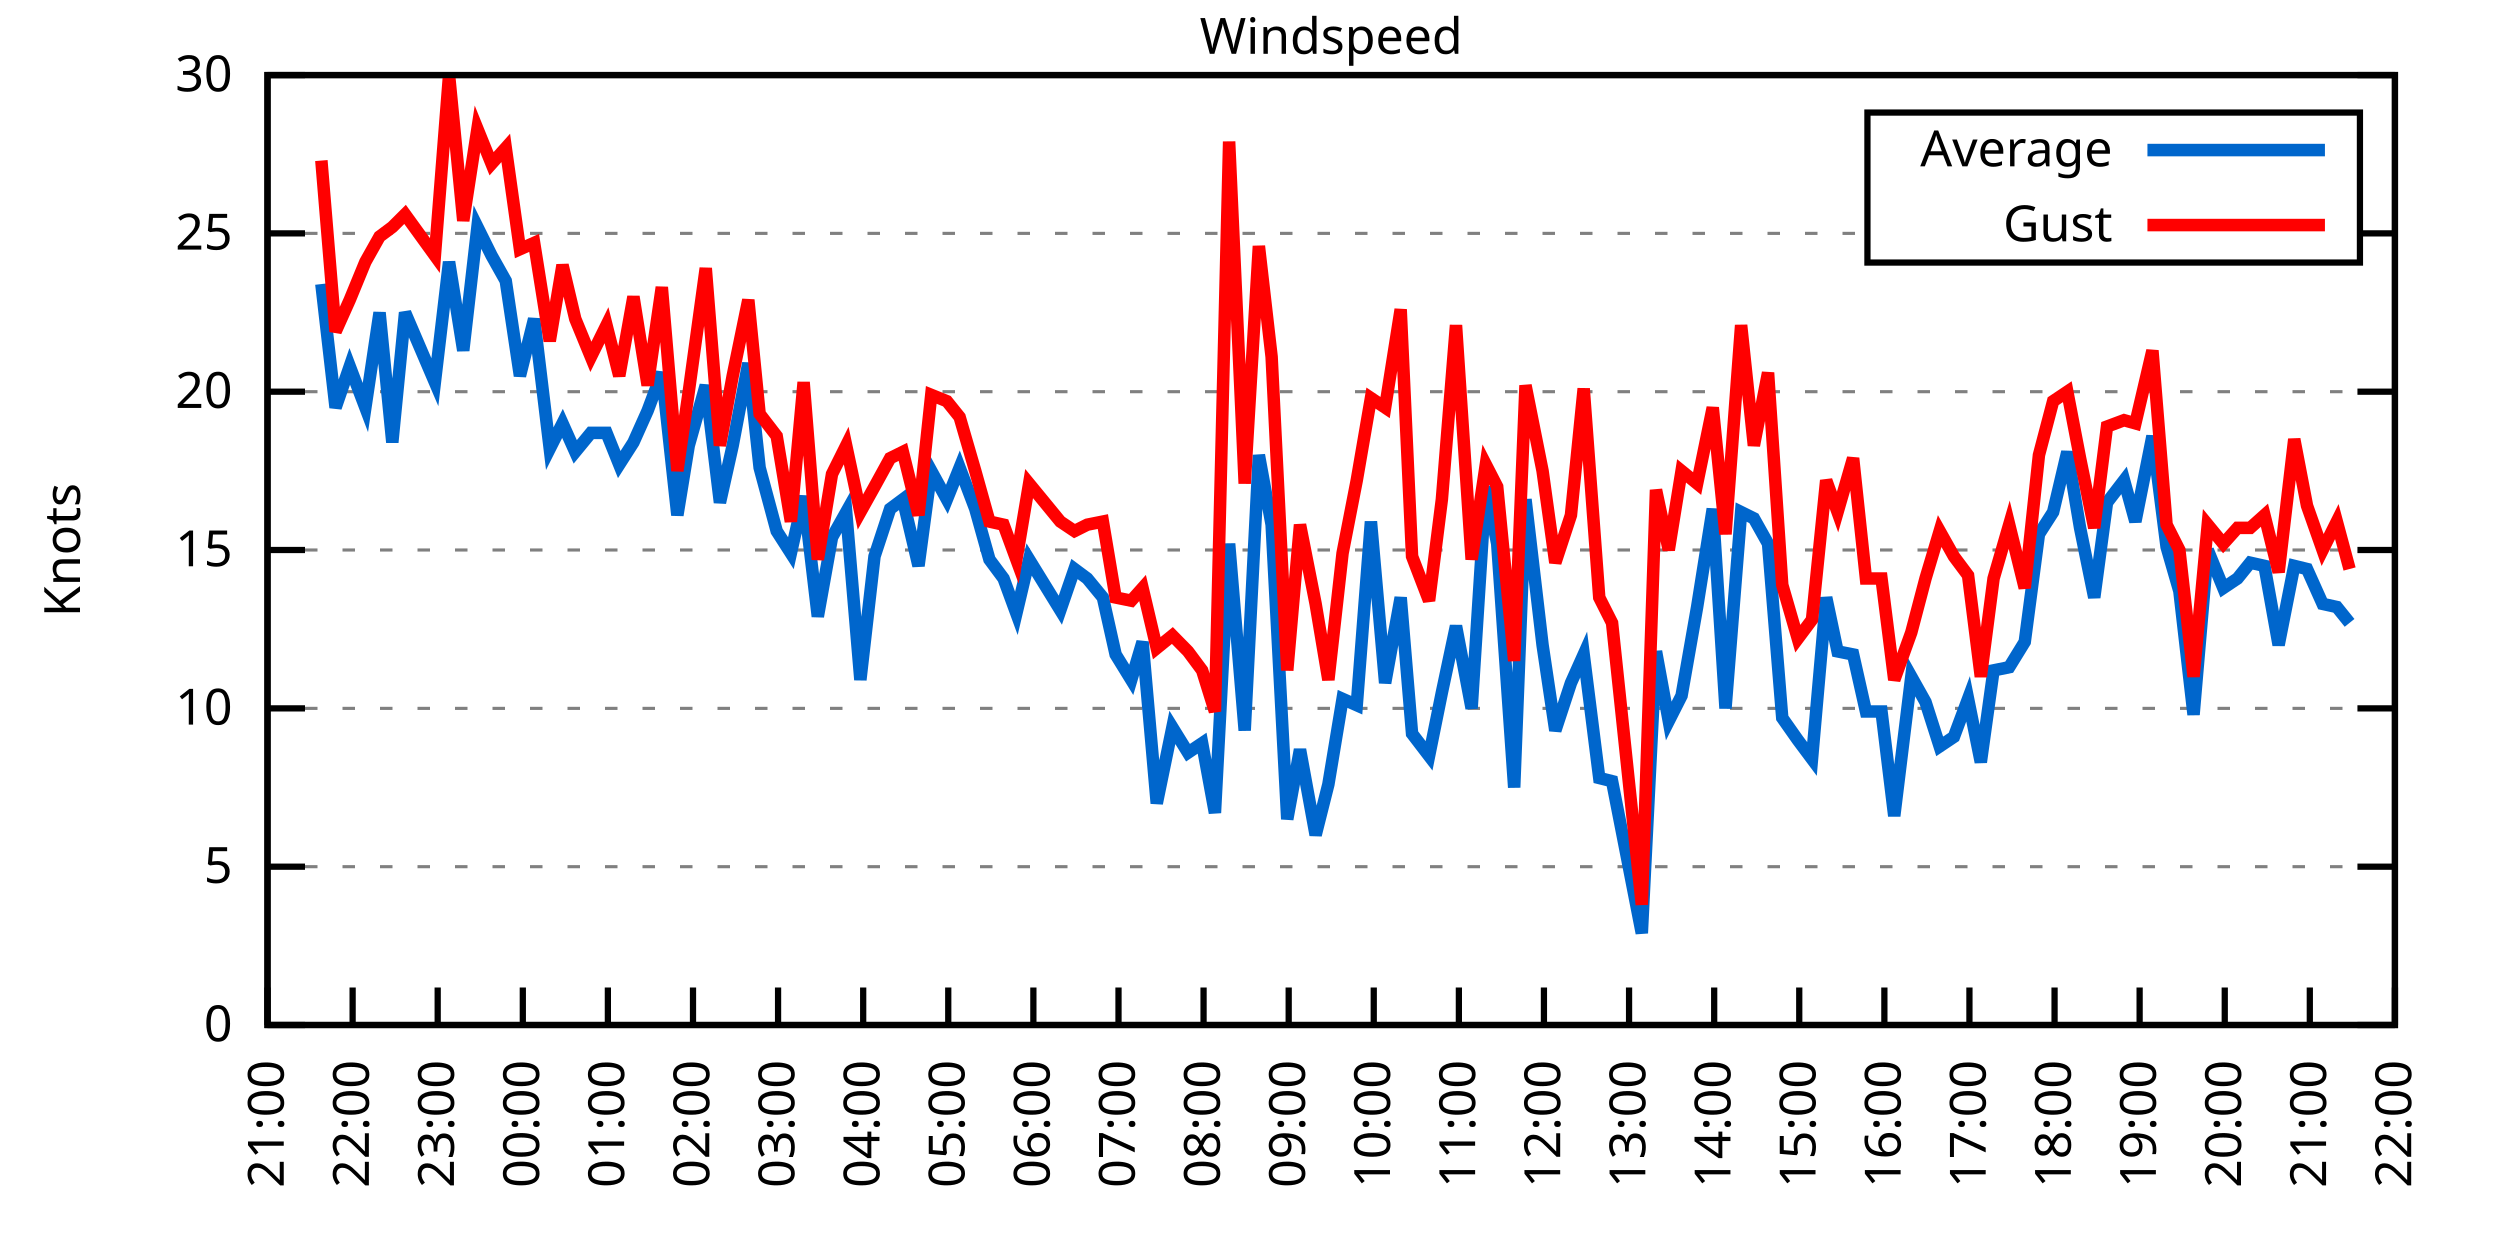
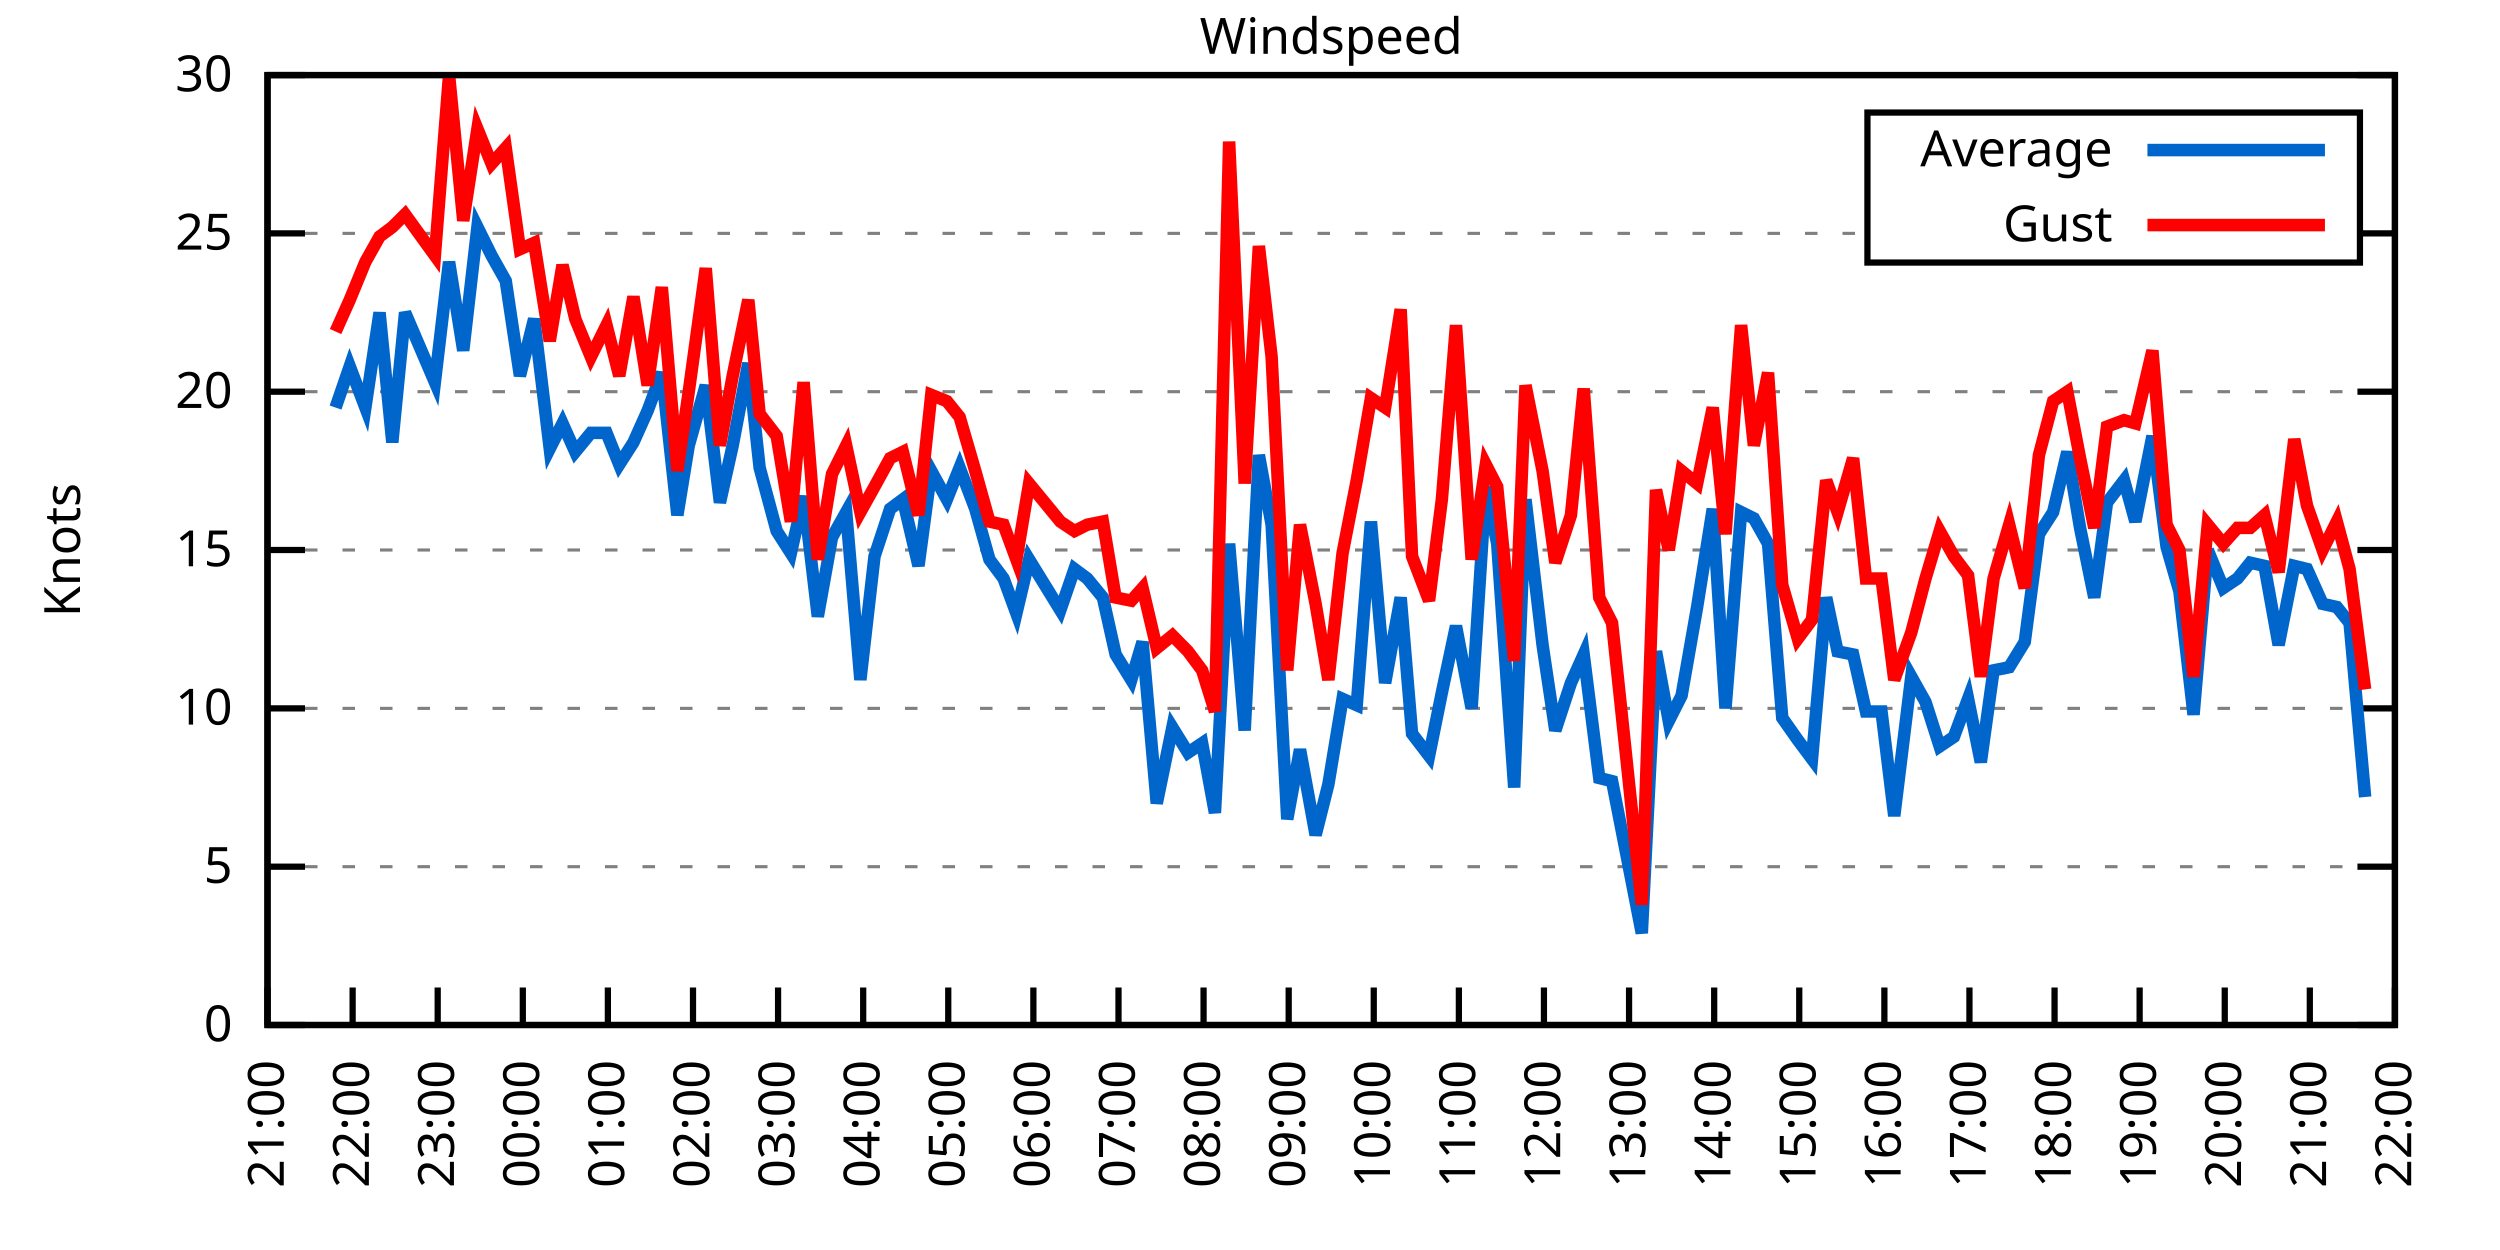
<svg xmlns="http://www.w3.org/2000/svg" xmlns:xlink="http://www.w3.org/1999/xlink" width="400" height="200" viewBox="0 0 400 200">
  <g id="gnuplot_canvas">
    <rect x="0" y="0" width="400" height="200" fill="none" />
    <defs>
      <circle id="gpDot" r="0.5" stroke-width="0.5" stroke="currentColor" />
      <path id="gpPt0" stroke-width="0.333" stroke="currentColor" d="M-1,0 h2 M0,-1 v2" />
      <path id="gpPt1" stroke-width="0.333" stroke="currentColor" d="M-1,-1 L1,1 M1,-1 L-1,1" />
      <path id="gpPt2" stroke-width="0.333" stroke="currentColor" d="M-1,0 L1,0 M0,-1 L0,1 M-1,-1 L1,1 M-1,1 L1,-1" />
      <rect id="gpPt3" stroke-width="0.333" stroke="currentColor" x="-1" y="-1" width="2" height="2" />
      <rect id="gpPt4" stroke-width="0.333" stroke="currentColor" fill="currentColor" x="-1" y="-1" width="2" height="2" />
      <circle id="gpPt5" stroke-width="0.333" stroke="currentColor" cx="0" cy="0" r="1" />
      <use xlink:href="#gpPt5" id="gpPt6" fill="currentColor" stroke="none" />
      <path id="gpPt7" stroke-width="0.333" stroke="currentColor" d="M0,-1.33 L-1.33,0.67 L1.33,0.67 z" />
      <use xlink:href="#gpPt7" id="gpPt8" fill="currentColor" stroke="none" />
      <use xlink:href="#gpPt7" id="gpPt9" stroke="currentColor" transform="rotate(180)" />
      <use xlink:href="#gpPt9" id="gpPt10" fill="currentColor" stroke="none" />
      <use xlink:href="#gpPt3" id="gpPt11" stroke="currentColor" transform="rotate(45)" />
      <use xlink:href="#gpPt11" id="gpPt12" fill="currentColor" stroke="none" />
      <path id="gpPt13" stroke-width="0.333" stroke="currentColor" d="M0,1.330 L1.265,0.411 L0.782,-1.067 L-0.782,-1.076 L-1.265,0.411 z" />
      <use xlink:href="#gpPt13" id="gpPt14" fill="currentColor" stroke="none" />
      <filter id="textbox" filterUnits="objectBoundingBox" x="0" y="0" height="1" width="1">
        <feFlood flood-color="white" flood-opacity="1" result="bgnd" />
        <feComposite in="SourceGraphic" in2="bgnd" operator="atop" />
      </filter>
      <filter id="greybox" filterUnits="objectBoundingBox" x="0" y="0" height="1" width="1">
        <feFlood flood-color="lightgrey" flood-opacity="1" result="grey" />
        <feComposite in="SourceGraphic" in2="grey" operator="atop" />
      </filter>
    </defs>
    <g fill="none" color="white" stroke="currentColor" stroke-width="1.00" stroke-linecap="butt" stroke-linejoin="miter">
</g>
    <g fill="none" color="black" stroke="currentColor" stroke-width="1.00" stroke-linecap="butt" stroke-linejoin="miter">
      <g stroke="none" shape-rendering="crispEdges">
        <polygon fill="rgb(255, 255, 255)" points="42.80,164.00 383.18,164.00 383.18,12.02 42.80,12.02 " />
      </g>
    </g>
    <g fill="none" color="black" stroke="currentColor" stroke-width="1.00" stroke-linecap="butt" stroke-linejoin="miter">
</g>
    <g fill="none" color="black" stroke="black" stroke-width="0.50" stroke-linecap="butt" stroke-linejoin="miter">
</g>
    <g fill="none" color="gray" stroke="currentColor" stroke-width="0.50" stroke-linecap="butt" stroke-linejoin="miter">
      <path stroke="gray" stroke-dasharray="2,4" class="gridline" d="M42.80,164.00 L383.19,164.00  " />
    </g>
    <g fill="none" color="gray" stroke="gray" stroke-width="1.00" stroke-linecap="butt" stroke-linejoin="miter">
</g>
    <g fill="none" color="black" stroke="currentColor" stroke-width="1.00" stroke-linecap="butt" stroke-linejoin="miter">
      <path stroke="black" d="M42.80,164.00 L48.80,164.00 M383.19,164.00 L377.19,164.00  " />
      <g transform="translate(37.20,166.60)" stroke="none" fill="black" font-family="Sans" font-size="8.00" text-anchor="end">
        <text>
          <tspan font-family="Sans"> 0</tspan>
        </text>
      </g>
    </g>
    <g fill="none" color="black" stroke="currentColor" stroke-width="1.00" stroke-linecap="butt" stroke-linejoin="miter">
</g>
    <g fill="none" color="black" stroke="black" stroke-width="0.50" stroke-linecap="butt" stroke-linejoin="miter">
</g>
    <g fill="none" color="gray" stroke="currentColor" stroke-width="0.50" stroke-linecap="butt" stroke-linejoin="miter">
      <path stroke="gray" stroke-dasharray="2,4" class="gridline" d="M42.80,138.67 L383.19,138.67  " />
    </g>
    <g fill="none" color="gray" stroke="gray" stroke-width="1.00" stroke-linecap="butt" stroke-linejoin="miter">
</g>
    <g fill="none" color="black" stroke="currentColor" stroke-width="1.00" stroke-linecap="butt" stroke-linejoin="miter">
      <path stroke="black" d="M42.80,138.67 L48.80,138.67 M383.19,138.67 L377.19,138.67  " />
      <g transform="translate(37.20,141.27)" stroke="none" fill="black" font-family="Sans" font-size="8.00" text-anchor="end">
        <text>
          <tspan font-family="Sans"> 5</tspan>
        </text>
      </g>
    </g>
    <g fill="none" color="black" stroke="currentColor" stroke-width="1.00" stroke-linecap="butt" stroke-linejoin="miter">
</g>
    <g fill="none" color="black" stroke="black" stroke-width="0.50" stroke-linecap="butt" stroke-linejoin="miter">
</g>
    <g fill="none" color="gray" stroke="currentColor" stroke-width="0.50" stroke-linecap="butt" stroke-linejoin="miter">
      <path stroke="gray" stroke-dasharray="2,4" class="gridline" d="M42.80,113.34 L383.19,113.34  " />
    </g>
    <g fill="none" color="gray" stroke="gray" stroke-width="1.00" stroke-linecap="butt" stroke-linejoin="miter">
</g>
    <g fill="none" color="black" stroke="currentColor" stroke-width="1.00" stroke-linecap="butt" stroke-linejoin="miter">
      <path stroke="black" d="M42.80,113.34 L48.80,113.34 M383.19,113.34 L377.19,113.34  " />
      <g transform="translate(37.20,115.94)" stroke="none" fill="black" font-family="Sans" font-size="8.00" text-anchor="end">
        <text>
          <tspan font-family="Sans"> 10</tspan>
        </text>
      </g>
    </g>
    <g fill="none" color="black" stroke="currentColor" stroke-width="1.00" stroke-linecap="butt" stroke-linejoin="miter">
</g>
    <g fill="none" color="black" stroke="black" stroke-width="0.50" stroke-linecap="butt" stroke-linejoin="miter">
</g>
    <g fill="none" color="gray" stroke="currentColor" stroke-width="0.50" stroke-linecap="butt" stroke-linejoin="miter">
      <path stroke="gray" stroke-dasharray="2,4" class="gridline" d="M42.80,88.00 L383.19,88.00  " />
    </g>
    <g fill="none" color="gray" stroke="gray" stroke-width="1.00" stroke-linecap="butt" stroke-linejoin="miter">
</g>
    <g fill="none" color="black" stroke="currentColor" stroke-width="1.00" stroke-linecap="butt" stroke-linejoin="miter">
      <path stroke="black" d="M42.80,88.00 L48.80,88.00 M383.19,88.00 L377.19,88.00  " />
      <g transform="translate(37.20,90.60)" stroke="none" fill="black" font-family="Sans" font-size="8.00" text-anchor="end">
        <text>
          <tspan font-family="Sans"> 15</tspan>
        </text>
      </g>
    </g>
    <g fill="none" color="black" stroke="currentColor" stroke-width="1.00" stroke-linecap="butt" stroke-linejoin="miter">
</g>
    <g fill="none" color="black" stroke="black" stroke-width="0.50" stroke-linecap="butt" stroke-linejoin="miter">
</g>
    <g fill="none" color="gray" stroke="currentColor" stroke-width="0.50" stroke-linecap="butt" stroke-linejoin="miter">
      <path stroke="gray" stroke-dasharray="2,4" class="gridline" d="M42.80,62.67 L383.19,62.67  " />
    </g>
    <g fill="none" color="gray" stroke="gray" stroke-width="1.00" stroke-linecap="butt" stroke-linejoin="miter">
</g>
    <g fill="none" color="black" stroke="currentColor" stroke-width="1.00" stroke-linecap="butt" stroke-linejoin="miter">
      <path stroke="black" d="M42.80,62.67 L48.80,62.67 M383.19,62.67 L377.19,62.67  " />
      <g transform="translate(37.20,65.27)" stroke="none" fill="black" font-family="Sans" font-size="8.00" text-anchor="end">
        <text>
          <tspan font-family="Sans"> 20</tspan>
        </text>
      </g>
    </g>
    <g fill="none" color="black" stroke="currentColor" stroke-width="1.00" stroke-linecap="butt" stroke-linejoin="miter">
</g>
    <g fill="none" color="black" stroke="black" stroke-width="0.50" stroke-linecap="butt" stroke-linejoin="miter">
</g>
    <g fill="none" color="gray" stroke="currentColor" stroke-width="0.50" stroke-linecap="butt" stroke-linejoin="miter">
      <path stroke="gray" stroke-dasharray="2,4" class="gridline" d="M42.80,37.34 L298.79,37.34 M377.59,37.34 L383.19,37.34  " />
    </g>
    <g fill="none" color="gray" stroke="gray" stroke-width="1.00" stroke-linecap="butt" stroke-linejoin="miter">
</g>
    <g fill="none" color="black" stroke="currentColor" stroke-width="1.00" stroke-linecap="butt" stroke-linejoin="miter">
      <path stroke="black" d="M42.80,37.34 L48.80,37.34 M383.19,37.34 L377.19,37.34  " />
      <g transform="translate(37.20,39.94)" stroke="none" fill="black" font-family="Sans" font-size="8.00" text-anchor="end">
        <text>
          <tspan font-family="Sans"> 25</tspan>
        </text>
      </g>
    </g>
    <g fill="none" color="black" stroke="currentColor" stroke-width="1.00" stroke-linecap="butt" stroke-linejoin="miter">
</g>
    <g fill="none" color="black" stroke="black" stroke-width="0.50" stroke-linecap="butt" stroke-linejoin="miter">
</g>
    <g fill="none" color="gray" stroke="currentColor" stroke-width="0.50" stroke-linecap="butt" stroke-linejoin="miter">
      <path stroke="gray" stroke-dasharray="2,4" class="gridline" d="M42.80,12.01 L383.19,12.01  " />
    </g>
    <g fill="none" color="gray" stroke="gray" stroke-width="1.00" stroke-linecap="butt" stroke-linejoin="miter">
</g>
    <g fill="none" color="black" stroke="currentColor" stroke-width="1.00" stroke-linecap="butt" stroke-linejoin="miter">
      <path stroke="black" d="M42.80,12.01 L48.80,12.01 M383.19,12.01 L377.19,12.01  " />
      <g transform="translate(37.20,14.61)" stroke="none" fill="black" font-family="Sans" font-size="8.00" text-anchor="end">
        <text>
          <tspan font-family="Sans"> 30</tspan>
        </text>
      </g>
    </g>
    <g fill="none" color="black" stroke="currentColor" stroke-width="1.00" stroke-linecap="butt" stroke-linejoin="miter">
      <path stroke="black" d="M42.80,164.00 L42.80,158.00  " />
      <g transform="translate(45.40,169.60) rotate(270.00)" stroke="none" fill="black" font-family="Sans" font-size="8.00" text-anchor="end">
        <text>
          <tspan font-family="Sans">21:00</tspan>
        </text>
      </g>
    </g>
    <g fill="none" color="black" stroke="currentColor" stroke-width="1.00" stroke-linecap="butt" stroke-linejoin="miter">
      <path stroke="black" d="M56.42,164.00 L56.42,158.00  " />
      <g transform="translate(59.02,169.60) rotate(270.00)" stroke="none" fill="black" font-family="Sans" font-size="8.00" text-anchor="end">
        <text>
          <tspan font-family="Sans">22:00</tspan>
        </text>
      </g>
    </g>
    <g fill="none" color="black" stroke="currentColor" stroke-width="1.00" stroke-linecap="butt" stroke-linejoin="miter">
      <path stroke="black" d="M70.03,164.00 L70.03,158.00  " />
      <g transform="translate(72.63,169.60) rotate(270.00)" stroke="none" fill="black" font-family="Sans" font-size="8.00" text-anchor="end">
        <text>
          <tspan font-family="Sans">23:00</tspan>
        </text>
      </g>
    </g>
    <g fill="none" color="black" stroke="currentColor" stroke-width="1.00" stroke-linecap="butt" stroke-linejoin="miter">
      <path stroke="black" d="M83.65,164.00 L83.65,158.00  " />
      <g transform="translate(86.25,169.60) rotate(270.00)" stroke="none" fill="black" font-family="Sans" font-size="8.00" text-anchor="end">
        <text>
          <tspan font-family="Sans">00:00</tspan>
        </text>
      </g>
    </g>
    <g fill="none" color="black" stroke="currentColor" stroke-width="1.00" stroke-linecap="butt" stroke-linejoin="miter">
      <path stroke="black" d="M97.26,164.00 L97.26,158.00  " />
      <g transform="translate(99.86,169.60) rotate(270.00)" stroke="none" fill="black" font-family="Sans" font-size="8.00" text-anchor="end">
        <text>
          <tspan font-family="Sans">01:00</tspan>
        </text>
      </g>
    </g>
    <g fill="none" color="black" stroke="currentColor" stroke-width="1.00" stroke-linecap="butt" stroke-linejoin="miter">
      <path stroke="black" d="M110.88,164.00 L110.88,158.00  " />
      <g transform="translate(113.48,169.60) rotate(270.00)" stroke="none" fill="black" font-family="Sans" font-size="8.00" text-anchor="end">
        <text>
          <tspan font-family="Sans">02:00</tspan>
        </text>
      </g>
    </g>
    <g fill="none" color="black" stroke="currentColor" stroke-width="1.00" stroke-linecap="butt" stroke-linejoin="miter">
      <path stroke="black" d="M124.49,164.00 L124.49,158.00  " />
      <g transform="translate(127.09,169.60) rotate(270.00)" stroke="none" fill="black" font-family="Sans" font-size="8.00" text-anchor="end">
        <text>
          <tspan font-family="Sans">03:00</tspan>
        </text>
      </g>
    </g>
    <g fill="none" color="black" stroke="currentColor" stroke-width="1.00" stroke-linecap="butt" stroke-linejoin="miter">
      <path stroke="black" d="M138.11,164.00 L138.11,158.00  " />
      <g transform="translate(140.71,169.60) rotate(270.00)" stroke="none" fill="black" font-family="Sans" font-size="8.00" text-anchor="end">
        <text>
          <tspan font-family="Sans">04:00</tspan>
        </text>
      </g>
    </g>
    <g fill="none" color="black" stroke="currentColor" stroke-width="1.00" stroke-linecap="butt" stroke-linejoin="miter">
      <path stroke="black" d="M151.72,164.00 L151.72,158.00  " />
      <g transform="translate(154.32,169.60) rotate(270.00)" stroke="none" fill="black" font-family="Sans" font-size="8.00" text-anchor="end">
        <text>
          <tspan font-family="Sans">05:00</tspan>
        </text>
      </g>
    </g>
    <g fill="none" color="black" stroke="currentColor" stroke-width="1.00" stroke-linecap="butt" stroke-linejoin="miter">
      <path stroke="black" d="M165.34,164.00 L165.34,158.00  " />
      <g transform="translate(167.94,169.60) rotate(270.00)" stroke="none" fill="black" font-family="Sans" font-size="8.00" text-anchor="end">
        <text>
          <tspan font-family="Sans">06:00</tspan>
        </text>
      </g>
    </g>
    <g fill="none" color="black" stroke="currentColor" stroke-width="1.00" stroke-linecap="butt" stroke-linejoin="miter">
      <path stroke="black" d="M178.96,164.00 L178.96,158.00  " />
      <g transform="translate(181.56,169.60) rotate(270.00)" stroke="none" fill="black" font-family="Sans" font-size="8.00" text-anchor="end">
        <text>
          <tspan font-family="Sans">07:00</tspan>
        </text>
      </g>
    </g>
    <g fill="none" color="black" stroke="currentColor" stroke-width="1.00" stroke-linecap="butt" stroke-linejoin="miter">
      <path stroke="black" d="M192.57,164.00 L192.57,158.00  " />
      <g transform="translate(195.17,169.60) rotate(270.00)" stroke="none" fill="black" font-family="Sans" font-size="8.00" text-anchor="end">
        <text>
          <tspan font-family="Sans">08:00</tspan>
        </text>
      </g>
    </g>
    <g fill="none" color="black" stroke="currentColor" stroke-width="1.00" stroke-linecap="butt" stroke-linejoin="miter">
      <path stroke="black" d="M206.19,164.00 L206.19,158.00  " />
      <g transform="translate(208.79,169.60) rotate(270.00)" stroke="none" fill="black" font-family="Sans" font-size="8.00" text-anchor="end">
        <text>
          <tspan font-family="Sans">09:00</tspan>
        </text>
      </g>
    </g>
    <g fill="none" color="black" stroke="currentColor" stroke-width="1.00" stroke-linecap="butt" stroke-linejoin="miter">
      <path stroke="black" d="M219.80,164.00 L219.80,158.00  " />
      <g transform="translate(222.40,169.60) rotate(270.00)" stroke="none" fill="black" font-family="Sans" font-size="8.00" text-anchor="end">
        <text>
          <tspan font-family="Sans">10:00</tspan>
        </text>
      </g>
    </g>
    <g fill="none" color="black" stroke="currentColor" stroke-width="1.00" stroke-linecap="butt" stroke-linejoin="miter">
      <path stroke="black" d="M233.42,164.00 L233.42,158.00  " />
      <g transform="translate(236.02,169.60) rotate(270.00)" stroke="none" fill="black" font-family="Sans" font-size="8.00" text-anchor="end">
        <text>
          <tspan font-family="Sans">11:00</tspan>
        </text>
      </g>
    </g>
    <g fill="none" color="black" stroke="currentColor" stroke-width="1.00" stroke-linecap="butt" stroke-linejoin="miter">
      <path stroke="black" d="M247.03,164.00 L247.03,158.00  " />
      <g transform="translate(249.63,169.60) rotate(270.00)" stroke="none" fill="black" font-family="Sans" font-size="8.00" text-anchor="end">
        <text>
          <tspan font-family="Sans">12:00</tspan>
        </text>
      </g>
    </g>
    <g fill="none" color="black" stroke="currentColor" stroke-width="1.00" stroke-linecap="butt" stroke-linejoin="miter">
      <path stroke="black" d="M260.65,164.00 L260.65,158.00  " />
      <g transform="translate(263.25,169.60) rotate(270.00)" stroke="none" fill="black" font-family="Sans" font-size="8.00" text-anchor="end">
        <text>
          <tspan font-family="Sans">13:00</tspan>
        </text>
      </g>
    </g>
    <g fill="none" color="black" stroke="currentColor" stroke-width="1.00" stroke-linecap="butt" stroke-linejoin="miter">
      <path stroke="black" d="M274.27,164.00 L274.27,158.00  " />
      <g transform="translate(276.87,169.60) rotate(270.00)" stroke="none" fill="black" font-family="Sans" font-size="8.00" text-anchor="end">
        <text>
          <tspan font-family="Sans">14:00</tspan>
        </text>
      </g>
    </g>
    <g fill="none" color="black" stroke="currentColor" stroke-width="1.00" stroke-linecap="butt" stroke-linejoin="miter">
      <path stroke="black" d="M287.88,164.00 L287.88,158.00  " />
      <g transform="translate(290.48,169.60) rotate(270.00)" stroke="none" fill="black" font-family="Sans" font-size="8.00" text-anchor="end">
        <text>
          <tspan font-family="Sans">15:00</tspan>
        </text>
      </g>
    </g>
    <g fill="none" color="black" stroke="currentColor" stroke-width="1.00" stroke-linecap="butt" stroke-linejoin="miter">
      <path stroke="black" d="M301.50,164.00 L301.50,158.00  " />
      <g transform="translate(304.10,169.60) rotate(270.00)" stroke="none" fill="black" font-family="Sans" font-size="8.00" text-anchor="end">
        <text>
          <tspan font-family="Sans">16:00</tspan>
        </text>
      </g>
    </g>
    <g fill="none" color="black" stroke="currentColor" stroke-width="1.00" stroke-linecap="butt" stroke-linejoin="miter">
      <path stroke="black" d="M315.11,164.00 L315.11,158.00  " />
      <g transform="translate(317.71,169.60) rotate(270.00)" stroke="none" fill="black" font-family="Sans" font-size="8.00" text-anchor="end">
        <text>
          <tspan font-family="Sans">17:00</tspan>
        </text>
      </g>
    </g>
    <g fill="none" color="black" stroke="currentColor" stroke-width="1.00" stroke-linecap="butt" stroke-linejoin="miter">
      <path stroke="black" d="M328.73,164.00 L328.73,158.00  " />
      <g transform="translate(331.33,169.60) rotate(270.00)" stroke="none" fill="black" font-family="Sans" font-size="8.00" text-anchor="end">
        <text>
          <tspan font-family="Sans">18:00</tspan>
        </text>
      </g>
    </g>
    <g fill="none" color="black" stroke="currentColor" stroke-width="1.00" stroke-linecap="butt" stroke-linejoin="miter">
      <path stroke="black" d="M342.34,164.00 L342.34,158.00  " />
      <g transform="translate(344.94,169.60) rotate(270.00)" stroke="none" fill="black" font-family="Sans" font-size="8.00" text-anchor="end">
        <text>
          <tspan font-family="Sans">19:00</tspan>
        </text>
      </g>
    </g>
    <g fill="none" color="black" stroke="currentColor" stroke-width="1.00" stroke-linecap="butt" stroke-linejoin="miter">
      <path stroke="black" d="M355.96,164.00 L355.96,158.00  " />
      <g transform="translate(358.56,169.60) rotate(270.00)" stroke="none" fill="black" font-family="Sans" font-size="8.00" text-anchor="end">
        <text>
          <tspan font-family="Sans">20:00</tspan>
        </text>
      </g>
    </g>
    <g fill="none" color="black" stroke="currentColor" stroke-width="1.00" stroke-linecap="butt" stroke-linejoin="miter">
      <path stroke="black" d="M369.57,164.00 L369.57,158.00  " />
      <g transform="translate(372.17,169.60) rotate(270.00)" stroke="none" fill="black" font-family="Sans" font-size="8.00" text-anchor="end">
        <text>
          <tspan font-family="Sans">21:00</tspan>
        </text>
      </g>
    </g>
    <g fill="none" color="black" stroke="currentColor" stroke-width="1.00" stroke-linecap="butt" stroke-linejoin="miter">
      <path stroke="black" d="M383.19,164.00 L383.19,158.00  " />
      <g transform="translate(385.79,169.60) rotate(270.00)" stroke="none" fill="black" font-family="Sans" font-size="8.00" text-anchor="end">
        <text>
          <tspan font-family="Sans">22:00</tspan>
        </text>
      </g>
    </g>
    <g fill="none" color="black" stroke="currentColor" stroke-width="1.00" stroke-linecap="butt" stroke-linejoin="miter">
</g>
    <g fill="none" color="black" stroke="currentColor" stroke-width="1.00" stroke-linecap="butt" stroke-linejoin="miter">
      <path stroke="black" d="M42.80,12.01 L42.80,164.00 L383.19,164.00 L383.19,12.01 L42.80,12.01 Z  " />
    </g>
    <g fill="none" color="black" stroke="currentColor" stroke-width="1.00" stroke-linecap="butt" stroke-linejoin="miter">
</g>
    <g fill="none" color="black" stroke="currentColor" stroke-width="1.00" stroke-linecap="butt" stroke-linejoin="miter">
      <path stroke="black" d="M298.79,42.01 L298.79,18.01 L377.59,18.01 L377.59,42.01 L298.79,42.01 Z  " />
    </g>
    <g id="Windspeed_plot_1">
      <g fill="none" color="white" stroke="black" stroke-width="2.00" stroke-linecap="butt" stroke-linejoin="miter">
</g>
      <g fill="none" color="black" stroke="currentColor" stroke-width="2.00" stroke-linecap="butt" stroke-linejoin="miter">
        <g transform="translate(337.99,26.61)" stroke="none" fill="black" font-family="Sans" font-size="8.00" text-anchor="end">
          <text>
            <tspan font-family="Sans">Average</tspan>
          </text>
        </g>
      </g>
      <g fill="none" color="black" stroke="currentColor" stroke-width="2.00" stroke-linecap="butt" stroke-linejoin="miter">
-         <path stroke="rgb(  0, 102, 204)" d="M343.59,24.01 L371.99,24.01 M51.42,45.45 L53.69,65.21 L55.96,58.62 L58.46,65.21 L60.73,50.01 L62.77,70.78   L64.81,50.01 L69.58,61.15 L71.85,41.90 L74.12,56.09 L76.39,36.33 L78.65,40.89 L80.92,44.94 L83.19,60.14   L85.46,51.02 L87.96,71.79 L90.00,67.74 L92.04,72.30 L94.54,69.26 L97.04,69.26 L99.08,74.33 L101.35,70.78   L103.62,65.71 L105.89,59.63 L108.38,82.43 L110.20,71.29 L112.92,61.66 L115.19,80.41 L117.23,71.29 L119.73,58.11   L121.54,74.83 L124.27,84.97 L126.54,88.51 L128.58,79.39 L130.85,98.64 L133.12,85.98 L135.39,81.93 L137.66,108.78   L139.92,89.02 L142.42,81.42 L144.46,79.90 L146.96,90.54 L149.00,75.34 L151.50,79.90 L153.54,74.83 L156.04,81.42   L158.31,89.52 L160.57,92.56 L162.62,98.14 L164.66,89.52 L169.65,97.63 L171.92,91.04 L173.96,92.56 L176.46,95.60   L178.50,104.72 L181.00,108.78 L182.81,102.70 L185.08,128.54 L187.58,116.38 L190.08,120.43 L192.34,118.91 L194.39,130.06   L196.66,86.99 L199.15,116.88 L201.42,72.81 L203.46,83.95 L205.96,131.07 L208.00,119.92 L210.50,133.60 L212.54,125.50   L214.81,111.82 L217.08,112.83 L219.35,83.45 L221.62,109.28 L224.11,95.60 L225.93,117.39 L228.65,120.94 L230.70,110.80   L232.96,100.16 L235.46,113.34 L237.73,77.87 L239.55,86.99 L242.27,126.00 L244.08,79.90 L246.81,103.20 L248.85,116.88   L251.35,109.28 L253.39,104.72 L255.88,124.48 L257.93,124.99 L262.69,149.31 L264.96,104.22 L267.00,115.36 L269.05,111.31   L271.54,97.12 L274.04,81.42 L276.08,113.34 L278.58,81.93 L280.62,82.94 L282.89,86.99 L285.16,114.86 L287.65,118.40   L289.92,121.44 L292.19,95.60 L294.01,104.22 L296.50,104.72 L298.55,113.84 L301.04,113.84 L303.08,130.56 L305.81,108.27   L308.08,112.32 L310.35,119.42 L312.62,117.90 L314.89,111.82 L316.93,121.95 L318.97,107.26 L321.47,106.75 L323.96,102.70   L326.23,85.47 L328.50,81.93 L330.77,72.30 L332.81,84.46 L335.08,95.60 L337.12,80.41 L339.85,76.86 L341.66,83.45   L344.39,69.77 L346.65,87.50 L348.70,94.59 L350.97,114.35 L353.24,88.00 L355.73,94.08 L358.00,92.56 L360.04,90.03   L362.31,90.54 L364.58,103.20 L367.08,90.54 L369.12,91.04 L371.62,96.62 L373.89,97.12 L375.93,99.66  " />
+         <path stroke="rgb(  0, 102, 204)" d="M343.59,24.01 L371.99,24.01 M53.69,65.21 L55.96,58.62 L58.46,65.21 L60.73,50.01 L62.77,70.78 L64.81,50.01   L69.58,61.15 L71.85,41.90 L74.12,56.09 L76.39,36.33 L78.65,40.89 L80.92,44.94 L83.19,60.14 L85.46,51.02   L87.96,71.79 L90.00,67.74 L92.04,72.30 L94.54,69.26 L97.04,69.26 L99.08,74.33 L101.35,70.78 L103.62,65.71   L105.89,59.63 L108.38,82.43 L110.20,71.29 L112.92,61.66 L115.19,80.41 L117.23,71.29 L119.73,58.11 L121.54,74.83   L124.27,84.97 L126.54,88.51 L128.58,79.39 L130.85,98.64 L133.12,85.98 L135.39,81.93 L137.66,108.78 L139.92,89.02   L142.42,81.42 L144.46,79.90 L146.96,90.54 L149.00,75.34 L151.50,79.90 L153.54,74.83 L156.04,81.42 L158.31,89.52   L160.57,92.56 L162.62,98.14 L164.66,89.52 L169.65,97.63 L171.92,91.04 L173.96,92.56 L176.46,95.60 L178.50,104.72   L181.00,108.78 L182.81,102.70 L185.08,128.54 L187.58,116.38 L190.08,120.43 L192.34,118.91 L194.39,130.06 L196.66,86.99   L199.15,116.88 L201.42,72.81 L203.46,83.95 L205.96,131.07 L208.00,119.92 L210.50,133.60 L212.54,125.50 L214.81,111.82   L217.08,112.83 L219.35,83.45 L221.62,109.28 L224.11,95.60 L225.93,117.39 L228.65,120.94 L230.70,110.80 L232.96,100.16   L235.46,113.34 L237.73,77.87 L239.55,86.99 L242.27,126.00 L244.08,79.90 L246.81,103.20 L248.85,116.88 L251.35,109.28   L253.39,104.72 L255.88,124.48 L257.93,124.99 L262.69,149.31 L264.96,104.22 L267.00,115.36 L269.05,111.31 L271.54,97.12   L274.04,81.42 L276.08,113.34 L278.58,81.93 L280.62,82.94 L282.89,86.99 L285.16,114.86 L287.65,118.40 L289.92,121.44   L292.19,95.60 L294.01,104.22 L296.50,104.72 L298.55,113.84 L301.04,113.84 L303.08,130.56 L305.81,108.27 L308.08,112.32   L310.35,119.42 L312.62,117.90 L314.89,111.82 L316.93,121.95 L318.97,107.26 L321.47,106.75 L323.96,102.70 L326.23,85.47   L328.50,81.93 L330.77,72.30 L332.81,84.46 L335.08,95.60 L337.12,80.41 L339.85,76.86 L341.66,83.45 L344.39,69.77   L346.65,87.50 L348.70,94.59 L350.97,114.35 L353.24,88.00 L355.73,94.08 L358.00,92.56 L360.04,90.03 L362.31,90.54   L364.58,103.20 L367.08,90.54 L369.12,91.04 L371.62,96.62 L373.89,97.12 L375.93,99.66 L378.42,127.52  " />
      </g>
    </g>
    <g id="Windspeed_plot_2">
      <g fill="none" color="black" stroke="currentColor" stroke-width="2.00" stroke-linecap="butt" stroke-linejoin="miter">
        <g transform="translate(337.99,38.61)" stroke="none" fill="black" font-family="Sans" font-size="8.00" text-anchor="end">
          <text>
            <tspan font-family="Sans">Gust</tspan>
          </text>
        </g>
      </g>
      <g fill="none" color="black" stroke="currentColor" stroke-width="2.00" stroke-linecap="butt" stroke-linejoin="miter">
-         <path stroke="rgb(255,   0,   0)" d="M343.59,36.01 L371.99,36.01 M51.42,25.69 L53.69,53.05 L55.96,47.98 L58.46,41.90 L60.73,37.85 L62.77,36.33   L64.81,34.30 L69.58,40.89 L71.85,12.01 L74.12,35.32 L76.39,20.62 L78.65,26.20 L80.92,23.66 L83.19,39.87   L85.46,38.86 L87.96,54.57 L90.00,42.41 L92.04,51.02 L94.54,57.10 L97.04,52.03 L99.08,60.14 L101.35,47.47   L103.62,61.66 L105.89,45.95 L108.38,75.34 L110.20,62.67 L112.92,42.91 L115.19,71.29 L117.23,60.14 L119.73,47.98   L121.54,66.22 L124.27,69.77 L126.54,83.45 L128.58,61.15 L130.85,89.52 L133.12,75.85 L135.39,71.29 L137.66,81.93   L139.92,77.87 L142.42,73.31 L144.46,72.30 L146.96,82.43 L149.00,63.18 L151.50,64.19 L153.54,66.73 L156.04,75.34   L158.31,83.45 L160.57,83.95 L162.62,89.52 L164.66,77.37 L169.65,83.45 L171.92,84.97 L173.96,83.95 L176.46,83.45   L178.50,95.60 L181.00,96.11 L182.81,94.08 L185.08,103.71 L187.58,101.68 L190.08,104.22 L192.34,107.26 L194.39,113.84   L196.66,22.65 L199.15,77.37 L201.42,39.37 L203.46,57.10 L205.96,107.26 L208.00,83.95 L210.50,96.62 L212.54,108.78   L214.81,88.51 L217.08,76.86 L219.35,63.69 L221.62,65.21 L224.11,49.50 L225.93,89.02 L228.65,96.11 L230.70,79.90   L232.96,52.03 L235.46,89.52 L237.73,74.33 L239.55,77.87 L242.27,105.74 L244.08,61.66 L246.81,75.34 L248.85,90.03   L251.35,82.43 L253.39,62.17 L255.88,95.60 L257.93,99.66 L262.69,144.75 L264.96,78.38 L267.00,88.00 L269.05,75.34   L271.54,77.37 L274.04,65.21 L276.08,85.47 L278.58,52.03 L280.62,71.29 L282.89,59.63 L285.16,93.58 L287.65,102.19   L289.92,99.15 L292.19,76.86 L294.01,81.93 L296.50,73.31 L298.55,92.56 L301.04,92.56 L303.08,108.78 L305.81,101.18   L308.08,92.56 L310.35,84.97 L312.62,89.02 L314.89,92.06 L316.93,108.27 L318.97,92.56 L321.47,83.95 L323.96,94.08   L326.23,72.81 L328.50,64.19 L330.77,62.67 L332.81,73.31 L335.08,84.46 L337.12,68.25 L339.85,67.23 L341.66,67.74   L344.39,56.09 L346.65,83.95 L348.70,88.00 L350.97,108.27 L353.24,83.95 L355.73,86.99 L358.00,84.46 L360.04,84.46   L362.31,82.43 L364.58,91.55 L367.08,70.27 L369.12,80.91 L371.62,88.00 L373.89,83.45 L375.93,91.04  " />
+         <path stroke="rgb(255,   0,   0)" d="M343.59,36.01 L371.99,36.01 M53.69,53.05 L55.96,47.98 L58.46,41.90 L60.73,37.85 L62.77,36.33 L64.81,34.30   L69.58,40.89 L71.85,12.01 L74.12,35.32 L76.39,20.62 L78.65,26.20 L80.92,23.66 L83.19,39.87 L85.46,38.86   L87.96,54.57 L90.00,42.41 L92.04,51.02 L94.54,57.10 L97.04,52.03 L99.08,60.14 L101.35,47.47 L103.62,61.66   L105.89,45.95 L108.38,75.34 L110.20,62.67 L112.92,42.91 L115.19,71.29 L117.23,60.14 L119.73,47.98 L121.54,66.22   L124.27,69.77 L126.54,83.45 L128.58,61.15 L130.85,89.52 L133.12,75.85 L135.39,71.29 L137.66,81.93 L139.92,77.87   L142.42,73.31 L144.46,72.30 L146.96,82.43 L149.00,63.18 L151.50,64.19 L153.54,66.73 L156.04,75.34 L158.31,83.45   L160.57,83.95 L162.62,89.52 L164.66,77.37 L169.65,83.45 L171.92,84.97 L173.96,83.95 L176.46,83.45 L178.50,95.60   L181.00,96.11 L182.81,94.08 L185.08,103.71 L187.58,101.68 L190.08,104.22 L192.34,107.26 L194.39,113.84 L196.66,22.65   L199.15,77.37 L201.42,39.37 L203.46,57.10 L205.96,107.26 L208.00,83.95 L210.50,96.62 L212.54,108.78 L214.81,88.51   L217.08,76.86 L219.35,63.69 L221.62,65.21 L224.11,49.50 L225.93,89.02 L228.65,96.11 L230.70,79.90 L232.96,52.03   L235.46,89.52 L237.73,74.33 L239.55,77.87 L242.27,105.74 L244.08,61.66 L246.81,75.34 L248.85,90.03 L251.35,82.43   L253.39,62.17 L255.88,95.60 L257.93,99.66 L262.69,144.75 L264.96,78.38 L267.00,88.00 L269.05,75.34 L271.54,77.37   L274.04,65.21 L276.08,85.47 L278.58,52.03 L280.62,71.29 L282.89,59.63 L285.16,93.58 L287.65,102.19 L289.92,99.15   L292.19,76.86 L294.01,81.93 L296.50,73.31 L298.55,92.56 L301.04,92.56 L303.08,108.78 L305.81,101.18 L308.08,92.56   L310.35,84.97 L312.62,89.02 L314.89,92.06 L316.93,108.27 L318.97,92.56 L321.47,83.95 L323.96,94.08 L326.23,72.81   L328.50,64.19 L330.77,62.67 L332.81,73.31 L335.08,84.46 L337.12,68.25 L339.85,67.23 L341.66,67.74 L344.39,56.09   L346.65,83.95 L348.70,88.00 L350.97,108.27 L353.24,83.95 L355.73,86.99 L358.00,84.46 L360.04,84.46 L362.31,82.43   L364.58,91.55 L367.08,70.27 L369.12,80.91 L371.62,88.00 L373.89,83.45 L375.93,91.04 L378.42,110.30  " />
      </g>
    </g>
    <g fill="none" color="black" stroke="currentColor" stroke-width="2.00" stroke-linecap="butt" stroke-linejoin="miter">
</g>
    <g fill="none" color="black" stroke="black" stroke-width="1.00" stroke-linecap="butt" stroke-linejoin="miter">
</g>
    <g fill="none" color="black" stroke="currentColor" stroke-width="1.00" stroke-linecap="butt" stroke-linejoin="miter">
      <path stroke="black" d="M42.80,12.01 L42.80,164.00 L383.19,164.00 L383.19,12.01 L42.80,12.01 Z  " />
      <g transform="translate(12.80,88.01) rotate(270.00)" stroke="none" fill="black" font-family="Sans" font-size="8.00" text-anchor="middle">
        <text>
          <tspan font-family="Sans">Knots</tspan>
        </text>
      </g>
    </g>
    <g fill="none" color="black" stroke="currentColor" stroke-width="1.00" stroke-linecap="butt" stroke-linejoin="miter">
</g>
    <g fill="none" color="black" stroke="currentColor" stroke-width="1.00" stroke-linecap="butt" stroke-linejoin="miter">
      <g transform="translate(212.99,8.61)" stroke="none" fill="black" font-family="Sans" font-size="8.00" text-anchor="middle">
        <text>
          <tspan font-family="Sans">Windspeed</tspan>
        </text>
      </g>
    </g>
    <g fill="none" color="black" stroke="currentColor" stroke-width="1.00" stroke-linecap="butt" stroke-linejoin="miter">
</g>
  </g>
</svg>
